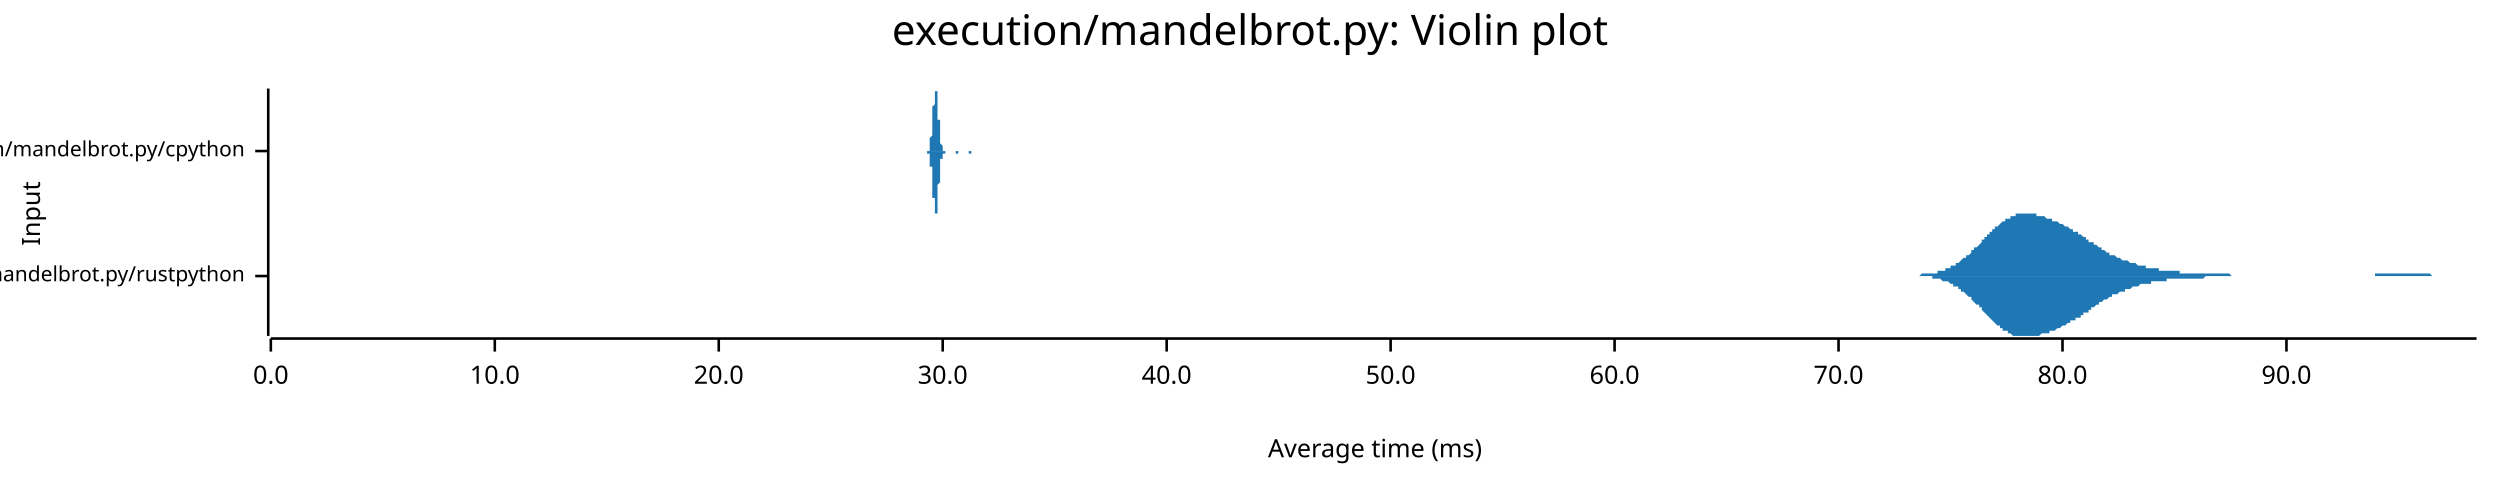
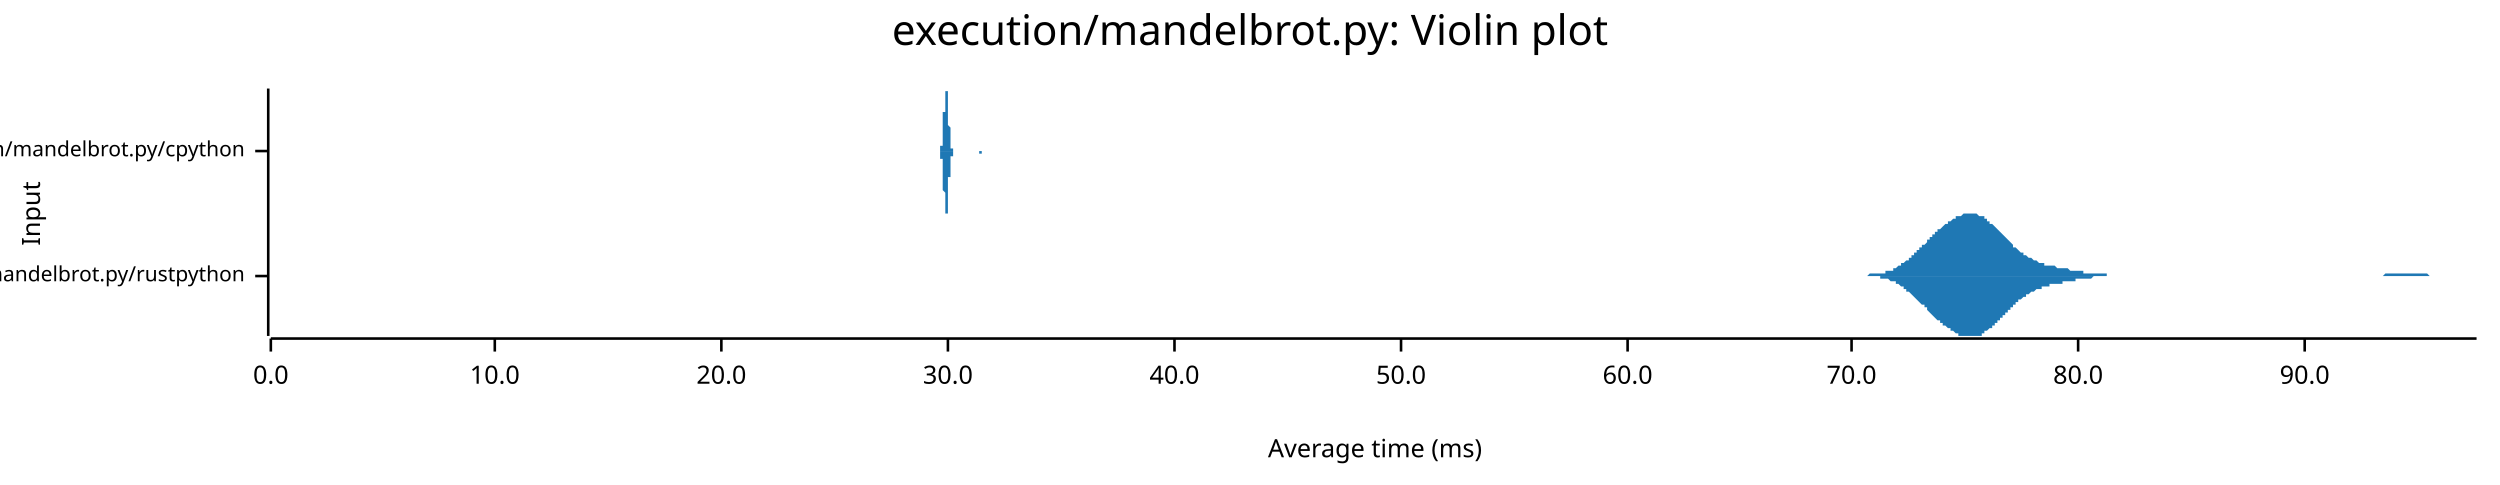
<svg xmlns="http://www.w3.org/2000/svg" width="960" height="186" viewBox="0 0 960 186">
  <text x="480" y="5" dy="0.76em" text-anchor="middle" font-family="sans-serif" font-size="16.129" opacity="1" fill="#000000">
execution/mandelbrot.py: Violin plot
</text>
  <text x="8" y="82" dy="0.76em" text-anchor="middle" font-family="sans-serif" font-size="9.677" opacity="1" fill="#000000" transform="rotate(270, 8, 82)">
Input
</text>
  <text x="528" y="178" dy="-0.5ex" text-anchor="middle" font-family="sans-serif" font-size="9.677" opacity="1" fill="#000000">
Average time (ms)
</text>
  <polyline fill="none" opacity="1" stroke="#000000" stroke-width="1" points="103,34 103,129 " />
  <text x="94" y="106" dy="0.5ex" text-anchor="end" font-family="sans-serif" font-size="8.065" opacity="1" fill="#000000">
execution/mandelbrot.py/rustpython
</text>
  <polyline fill="none" opacity="1" stroke="#000000" stroke-width="1" points="98,106 103,106 " />
  <text x="94" y="58" dy="0.5ex" text-anchor="end" font-family="sans-serif" font-size="8.065" opacity="1" fill="#000000">
execution/mandelbrot.py/cpython
</text>
  <polyline fill="none" opacity="1" stroke="#000000" stroke-width="1" points="98,58 103,58 " />
  <polyline fill="none" opacity="1" stroke="#000000" stroke-width="1" points="104,130 951,130 " />
  <text x="104" y="140" dy="0.76em" text-anchor="middle" font-family="sans-serif" font-size="9.677" opacity="1" fill="#000000">
0.0
</text>
  <polyline fill="none" opacity="1" stroke="#000000" stroke-width="1" points="104,130 104,135 " />
  <text x="190" y="140" dy="0.76em" text-anchor="middle" font-family="sans-serif" font-size="9.677" opacity="1" fill="#000000">
10.0
</text>
  <polyline fill="none" opacity="1" stroke="#000000" stroke-width="1" points="190,130 190,135 " />
-   <text x="276" y="140" dy="0.76em" text-anchor="middle" font-family="sans-serif" font-size="9.677" opacity="1" fill="#000000">
+   <text x="277" y="140" dy="0.76em" text-anchor="middle" font-family="sans-serif" font-size="9.677" opacity="1" fill="#000000">
20.0
</text>
-   <polyline fill="none" opacity="1" stroke="#000000" stroke-width="1" points="276,130 276,135 " />
-   <text x="362" y="140" dy="0.76em" text-anchor="middle" font-family="sans-serif" font-size="9.677" opacity="1" fill="#000000">
+   <polyline fill="none" opacity="1" stroke="#000000" stroke-width="1" points="277,130 277,135 " />
+   <text x="364" y="140" dy="0.76em" text-anchor="middle" font-family="sans-serif" font-size="9.677" opacity="1" fill="#000000">
30.0
</text>
-   <polyline fill="none" opacity="1" stroke="#000000" stroke-width="1" points="362,130 362,135 " />
-   <text x="448" y="140" dy="0.76em" text-anchor="middle" font-family="sans-serif" font-size="9.677" opacity="1" fill="#000000">
+   <polyline fill="none" opacity="1" stroke="#000000" stroke-width="1" points="364,130 364,135 " />
+   <text x="451" y="140" dy="0.76em" text-anchor="middle" font-family="sans-serif" font-size="9.677" opacity="1" fill="#000000">
40.0
</text>
-   <polyline fill="none" opacity="1" stroke="#000000" stroke-width="1" points="448,130 448,135 " />
-   <text x="534" y="140" dy="0.76em" text-anchor="middle" font-family="sans-serif" font-size="9.677" opacity="1" fill="#000000">
+   <polyline fill="none" opacity="1" stroke="#000000" stroke-width="1" points="451,130 451,135 " />
+   <text x="538" y="140" dy="0.76em" text-anchor="middle" font-family="sans-serif" font-size="9.677" opacity="1" fill="#000000">
50.0
</text>
-   <polyline fill="none" opacity="1" stroke="#000000" stroke-width="1" points="534,130 534,135 " />
-   <text x="620" y="140" dy="0.76em" text-anchor="middle" font-family="sans-serif" font-size="9.677" opacity="1" fill="#000000">
+   <polyline fill="none" opacity="1" stroke="#000000" stroke-width="1" points="538,130 538,135 " />
+   <text x="625" y="140" dy="0.76em" text-anchor="middle" font-family="sans-serif" font-size="9.677" opacity="1" fill="#000000">
60.0
</text>
-   <polyline fill="none" opacity="1" stroke="#000000" stroke-width="1" points="620,130 620,135 " />
-   <text x="706" y="140" dy="0.76em" text-anchor="middle" font-family="sans-serif" font-size="9.677" opacity="1" fill="#000000">
+   <polyline fill="none" opacity="1" stroke="#000000" stroke-width="1" points="625,130 625,135 " />
+   <text x="711" y="140" dy="0.76em" text-anchor="middle" font-family="sans-serif" font-size="9.677" opacity="1" fill="#000000">
70.0
</text>
-   <polyline fill="none" opacity="1" stroke="#000000" stroke-width="1" points="706,130 706,135 " />
-   <text x="792" y="140" dy="0.76em" text-anchor="middle" font-family="sans-serif" font-size="9.677" opacity="1" fill="#000000">
+   <polyline fill="none" opacity="1" stroke="#000000" stroke-width="1" points="711,130 711,135 " />
+   <text x="798" y="140" dy="0.76em" text-anchor="middle" font-family="sans-serif" font-size="9.677" opacity="1" fill="#000000">
80.0
</text>
-   <polyline fill="none" opacity="1" stroke="#000000" stroke-width="1" points="792,130 792,135 " />
-   <text x="878" y="140" dy="0.76em" text-anchor="middle" font-family="sans-serif" font-size="9.677" opacity="1" fill="#000000">
+   <polyline fill="none" opacity="1" stroke="#000000" stroke-width="1" points="798,130 798,135 " />
+   <text x="885" y="140" dy="0.76em" text-anchor="middle" font-family="sans-serif" font-size="9.677" opacity="1" fill="#000000">
90.0
</text>
-   <polyline fill="none" opacity="1" stroke="#000000" stroke-width="1" points="878,130 878,135 " />
-   <polygon opacity="1" fill="#1F78B4" points="730,106 730,106 731,106 731,106 732,106 732,106 733,106 733,106 734,106 734,106 734,106 735,106 735,106 736,106 736,106 737,106 737,106 738,105 738,105 738,105 739,105 739,105 740,105 740,105 741,105 741,105 742,105 742,105 742,105 743,105 743,105 744,105 744,104 745,104 745,104 745,104 746,104 746,104 747,104 747,103 748,103 748,103 749,103 749,103 749,102 750,102 750,102 751,102 751,101 752,101 752,101 753,100 753,100 753,100 754,99 754,99 755,99 755,98 756,98 756,98 757,97 757,97 757,96 758,96 758,95 759,95 759,95 760,94 760,94 761,93 761,93 761,92 762,92 762,91 763,91 763,90 764,90 764,90 764,89 765,89 765,88 766,88 766,87 767,87 767,87 768,86 768,86 768,86 769,85 769,85 770,85 770,84 771,84 771,84 772,84 772,83 772,83 773,83 773,83 774,83 774,82 775,82 775,82 776,82 776,82 776,82 777,82 777,82 778,82 778,82 779,82 779,82 780,82 780,82 780,82 781,82 781,82 782,82 782,83 783,83 783,83 783,83 784,83 784,83 785,83 785,83 786,84 786,84 787,84 787,84 787,84 788,84 788,85 789,85 789,85 790,85 790,85 791,86 791,86 791,86 792,86 792,86 793,87 793,87 794,87 794,87 795,88 795,88 795,88 796,88 796,89 797,89 797,89 798,89 798,90 799,90 799,90 799,90 800,91 800,91 801,91 801,92 802,92 802,92 802,93 803,93 803,93 804,93 804,94 805,94 805,94 806,95 806,95 806,95 807,95 807,96 808,96 808,96 809,97 809,97 810,97 810,97 810,98 811,98 811,98 812,98 812,98 813,99 813,99 814,99 814,99 814,99 815,100 815,100 816,100 816,100 817,100 817,100 818,101 818,101 818,101 819,101 819,101 820,101 820,101 821,102 821,102 821,102 822,102 822,102 823,102 823,102 824,102 824,103 825,103 825,103 825,103 826,103 826,103 827,103 827,103 828,103 828,103 829,103 829,104 829,104 830,104 830,104 831,104 831,104 832,104 832,104 833,104 833,104 833,104 834,104 834,104 835,104 835,104 836,104 836,104 837,104 837,104 837,105 838,105 838,105 839,105 839,105 840,105 840,105 840,105 841,105 841,105 842,105 842,105 843,105 843,105 844,105 844,105 844,105 845,105 845,105 846,105 846,105 847,105 847,105 848,105 848,105 848,105 849,105 849,105 850,105 850,105 851,105 851,105 852,105 852,105 852,105 853,105 853,105 854,105 854,105 855,105 855,105 856,105 856,105 856,105 857,106 857,106 858,106 858,106 859,106 859,106 859,106 860,106 860,106 861,106 861,106 862,106 862,106 863,106 863,106 863,106 864,106 864,106 865,106 865,106 866,106 866,106 867,106 867,106 867,106 868,106 868,106 869,106 869,106 870,106 870,106 871,106 871,106 871,106 872,106 872,106 873,106 873,106 874,106 874,106 875,106 875,106 875,106 876,106 876,106 877,106 877,106 878,106 878,106 878,106 879,106 879,106 880,106 880,106 881,106 881,106 882,106 882,106 882,106 883,106 883,106 884,106 884,106 885,106 885,106 886,106 886,106 886,106 887,106 887,106 888,106 888,106 889,106 889,106 890,106 890,106 890,106 891,106 891,106 892,106 892,106 893,106 893,106 894,106 894,106 894,106 895,106 895,106 896,106 896,106 897,106 897,106 897,106 898,106 898,106 899,106 899,106 900,106 900,106 901,106 901,106 901,106 902,106 902,106 903,106 903,106 904,106 904,106 905,106 905,106 905,106 906,106 906,106 907,106 907,106 908,106 908,106 909,106 909,106 909,106 910,106 910,106 911,106 911,106 912,106 912,105 913,105 913,105 913,105 914,105 914,105 915,105 915,105 916,105 916,105 916,105 917,105 917,105 918,105 918,105 919,105 919,105 920,105 920,105 920,105 921,105 921,105 922,105 922,105 923,105 923,105 924,105 924,105 924,105 925,105 925,105 926,105 926,105 927,105 927,105 928,105 928,105 928,105 929,105 929,105 930,105 930,105 931,105 931,105 932,105 932,105 932,105 933,105 933,105 934,106 934,106 935,106 935,106 935,106 936,106 936,106 937,106 937,106 938,106 938,106 939,106 939,106 939,106 940,106 940,106 941,106 941,106 942,106 942,106 943,106 943,106 943,106 944,106 944,106 945,106 945,106 946,106 946,106 947,106 947,106 947,106 948,106 948,106 949,106 949,106 950,106 950,106 951,106 951,106 730,106 " />
-   <polygon opacity="1" fill="#1F78B4" points="730,106 730,106 731,106 731,106 732,106 732,106 733,106 733,106 734,106 734,106 734,106 735,106 735,106 736,106 736,106 737,106 737,106 738,106 738,106 738,106 739,106 739,106 740,106 740,106 741,106 741,106 742,106 742,107 742,107 743,107 743,107 744,107 744,107 745,107 745,107 745,107 746,108 746,108 747,108 747,108 748,108 748,108 749,109 749,109 749,109 750,109 750,110 751,110 751,110 752,110 752,111 753,111 753,111 753,112 754,112 754,112 755,113 755,113 756,114 756,114 757,114 757,115 757,115 758,116 758,116 759,117 759,117 760,117 760,118 761,118 761,119 761,119 762,120 762,120 763,121 763,121 764,122 764,122 764,122 765,123 765,123 766,124 766,124 767,125 767,125 768,125 768,126 768,126 769,126 769,127 770,127 770,127 771,127 771,128 772,128 772,128 772,128 773,129 773,129 774,129 774,129 775,129 775,129 776,129 776,129 776,129 777,129 777,129 778,129 778,129 779,129 779,129 780,129 780,129 780,129 781,129 781,129 782,129 782,129 783,129 783,129 783,129 784,128 784,128 785,128 785,128 786,128 786,128 787,128 787,127 787,127 788,127 788,127 789,127 789,127 790,126 790,126 791,126 791,126 791,126 792,125 792,125 793,125 793,125 794,124 794,124 795,124 795,124 795,123 796,123 796,123 797,123 797,122 798,122 798,122 799,122 799,121 799,121 800,121 800,120 801,120 801,120 802,120 802,119 802,119 803,119 803,118 804,118 804,118 805,117 805,117 806,117 806,117 806,116 807,116 807,116 808,115 808,115 809,115 809,115 810,114 810,114 810,114 811,114 811,113 812,113 812,113 813,113 813,113 814,112 814,112 814,112 815,112 815,112 816,112 816,111 817,111 817,111 818,111 818,111 818,111 819,110 819,110 820,110 820,110 821,110 821,110 821,110 822,109 822,109 823,109 823,109 824,109 824,109 825,109 825,109 825,109 826,109 826,108 827,108 827,108 828,108 828,108 829,108 829,108 829,108 830,108 830,108 831,108 831,108 832,108 832,107 833,107 833,107 833,107 834,107 834,107 835,107 835,107 836,107 836,107 837,107 837,107 837,107 838,107 838,107 839,107 839,107 840,107 840,107 840,107 841,107 841,107 842,107 842,107 843,107 843,107 844,107 844,107 844,107 845,107 845,107 846,107 846,107 847,106 847,106 848,106 848,106 848,106 849,106 849,106 850,106 850,106 851,106 851,106 852,106 852,106 852,106 853,106 853,106 854,106 854,106 855,106 855,106 856,106 856,106 856,106 857,106 857,106 858,106 858,106 859,106 859,106 859,106 860,106 860,106 861,106 861,106 862,106 862,106 863,106 863,106 863,106 864,106 864,106 865,106 865,106 866,106 866,106 867,106 867,106 867,106 868,106 868,106 869,106 869,106 870,106 870,106 871,106 871,106 871,106 872,106 872,106 873,106 873,106 874,106 874,106 875,106 875,106 875,106 876,106 876,106 877,106 877,106 878,106 878,106 878,106 879,106 879,106 880,106 880,106 881,106 881,106 882,106 882,106 882,106 883,106 883,106 884,106 884,106 885,106 885,106 886,106 886,106 886,106 887,106 887,106 888,106 888,106 889,106 889,106 890,106 890,106 890,106 891,106 891,106 892,106 892,106 893,106 893,106 894,106 894,106 894,106 895,106 895,106 896,106 896,106 897,106 897,106 897,106 898,106 898,106 899,106 899,106 900,106 900,106 901,106 901,106 901,106 902,106 902,106 903,106 903,106 904,106 904,106 905,106 905,106 905,106 906,106 906,106 907,106 907,106 908,106 908,106 909,106 909,106 909,106 910,106 910,106 911,106 911,106 912,106 912,106 913,106 913,106 913,106 914,106 914,106 915,106 915,106 916,106 916,106 916,106 917,106 917,106 918,106 918,106 919,106 919,106 920,106 920,106 920,106 921,106 921,106 922,106 922,106 923,106 923,106 924,106 924,106 924,106 925,106 925,106 926,106 926,106 927,106 927,106 928,106 928,106 928,106 929,106 929,106 930,106 930,106 931,106 931,106 932,106 932,106 932,106 933,106 933,106 934,106 934,106 935,106 935,106 935,106 936,106 936,106 937,106 937,106 938,106 938,106 939,106 939,106 939,106 940,106 940,106 941,106 941,106 942,106 942,106 943,106 943,106 943,106 944,106 944,106 945,106 945,106 946,106 946,106 947,106 947,106 947,106 948,106 948,106 949,106 949,106 950,106 950,106 951,106 951,106 730,106 " />
-   <polygon opacity="1" fill="#1F78B4" points="355,58 355,58 355,58 356,58 356,58 356,58 356,58 356,58 356,58 356,58 356,58 356,58 356,58 356,58 356,58 356,58 356,58 356,58 356,58 356,58 356,58 356,58 356,58 356,58 356,58 356,58 356,58 356,58 356,58 356,58 357,58 357,57 357,57 357,57 357,57 357,57 357,57 357,57 357,57 357,57 357,56 357,56 357,56 357,56 357,56 357,55 357,55 357,55 357,55 357,55 357,54 357,54 357,54 357,53 357,53 357,53 358,52 358,52 358,52 358,51 358,51 358,51 358,50 358,50 358,49 358,49 358,48 358,48 358,48 358,47 358,47 358,46 358,46 358,45 358,45 358,44 358,44 358,43 358,43 358,42 358,42 358,41 358,41 359,40 359,40 359,40 359,39 359,39 359,38 359,38 359,37 359,37 359,37 359,36 359,36 359,36 359,36 359,35 359,35 359,35 359,35 359,35 359,35 359,35 359,34 359,35 359,35 359,35 359,35 360,35 360,35 360,35 360,35 360,36 360,36 360,36 360,37 360,37 360,37 360,38 360,38 360,39 360,39 360,40 360,40 360,41 360,41 360,42 360,42 360,43 360,43 360,44 360,44 360,45 360,45 360,46 361,46 361,47 361,47 361,48 361,48 361,49 361,49 361,50 361,50 361,51 361,51 361,51 361,52 361,52 361,52 361,53 361,53 361,53 361,54 361,54 361,54 361,55 361,55 361,55 361,55 361,55 362,56 362,56 362,56 362,56 362,56 362,56 362,57 362,57 362,57 362,57 362,57 362,57 362,57 362,57 362,57 362,57 362,58 362,58 362,58 362,58 362,58 362,58 362,58 362,58 362,58 362,58 363,58 363,58 363,58 363,58 363,58 363,58 363,58 363,58 363,58 363,58 363,58 363,58 363,58 363,58 363,58 363,58 363,58 363,58 363,58 363,58 363,58 363,58 363,58 363,58 363,58 363,58 363,58 364,58 364,58 364,58 364,58 364,58 364,58 364,58 364,58 364,58 364,58 364,58 364,58 364,58 364,58 364,58 364,58 364,58 364,58 364,58 364,58 364,58 364,58 364,58 364,58 364,58 364,58 365,58 365,58 365,58 365,58 365,58 365,58 365,58 365,58 365,58 365,58 365,58 365,58 365,58 365,58 365,58 365,58 365,58 365,58 365,58 365,58 365,58 365,58 365,58 365,58 365,58 365,58 365,58 366,58 366,58 366,58 366,58 366,58 366,58 366,58 366,58 366,58 366,58 366,58 366,58 366,58 366,58 366,58 366,58 366,58 366,58 366,58 366,58 366,58 366,58 366,58 366,58 366,58 366,58 367,58 367,58 367,58 367,58 367,58 367,58 367,58 367,58 367,58 367,58 367,58 367,58 367,58 367,58 367,58 367,58 367,58 367,58 367,58 367,58 367,58 367,58 367,58 367,58 367,58 367,58 367,58 368,58 368,58 368,58 368,58 368,58 368,58 368,58 368,58 368,58 368,58 368,58 368,58 368,58 368,58 368,58 368,58 368,58 368,58 368,58 368,58 368,58 368,58 368,58 368,58 368,58 368,58 369,58 369,58 369,58 369,58 369,58 369,58 369,58 369,58 369,58 369,58 369,58 369,58 369,58 369,58 369,58 369,58 369,58 369,58 369,58 369,58 369,58 369,58 369,58 369,58 369,58 369,58 369,58 370,58 370,58 370,58 370,58 370,58 370,58 370,58 370,58 370,58 370,58 370,58 370,58 370,58 370,58 370,58 370,58 370,58 370,58 370,58 370,58 370,58 370,58 370,58 370,58 370,58 370,58 371,58 371,58 371,58 371,58 371,58 371,58 371,58 371,58 371,58 371,58 371,58 371,58 371,58 371,58 371,58 371,58 371,58 371,58 371,58 371,58 371,58 371,58 371,58 371,58 371,58 371,58 372,58 372,58 372,58 372,58 372,58 372,58 372,58 372,58 372,58 372,58 372,58 372,58 372,58 372,58 372,58 372,58 372,58 372,58 372,58 372,58 372,58 372,58 372,58 372,58 372,58 372,58 372,58 373,58 373,58 373,58 373,58 373,58 373,58 373,58 373,58 373,58 373,58 373,58 373,58 373,58 373,58 373,58 373,58 373,58 373,58 373,58 373,58 373,58 373,58 373,58 373,58 373,58 373,58 374,58 374,58 374,58 374,58 374,58 374,58 374,58 374,58 374,58 374,58 374,58 374,58 374,58 374,58 374,58 374,58 374,58 374,58 374,58 374,58 374,58 374,58 355,58 " />
-   <polygon opacity="1" fill="#1F78B4" points="355,58 355,58 355,58 356,58 356,58 356,58 356,58 356,58 356,58 356,58 356,58 356,58 356,58 356,58 356,58 356,58 356,58 356,58 356,58 356,58 356,58 356,58 356,59 356,59 356,59 356,59 356,59 356,59 356,59 356,59 357,59 357,59 357,59 357,59 357,59 357,59 357,60 357,60 357,60 357,60 357,60 357,60 357,60 357,61 357,61 357,61 357,61 357,61 357,62 357,62 357,62 357,63 357,63 357,63 357,63 357,64 358,64 358,64 358,65 358,65 358,66 358,66 358,66 358,67 358,67 358,68 358,68 358,68 358,69 358,69 358,70 358,70 358,71 358,71 358,72 358,72 358,73 358,73 358,74 358,74 358,75 358,75 358,76 359,76 359,76 359,77 359,77 359,78 359,78 359,79 359,79 359,79 359,80 359,80 359,80 359,81 359,81 359,81 359,81 359,82 359,82 359,82 359,82 359,82 359,82 359,82 359,82 359,82 359,82 360,82 360,81 360,81 360,81 360,81 360,80 360,80 360,80 360,79 360,79 360,79 360,78 360,78 360,77 360,77 360,76 360,76 360,75 360,75 360,74 360,74 360,73 360,73 360,72 360,72 360,71 360,71 361,70 361,70 361,69 361,69 361,68 361,68 361,67 361,67 361,66 361,66 361,66 361,65 361,65 361,64 361,64 361,64 361,63 361,63 361,63 361,63 361,62 361,62 361,62 361,62 361,61 361,61 362,61 362,61 362,61 362,60 362,60 362,60 362,60 362,60 362,60 362,60 362,59 362,59 362,59 362,59 362,59 362,59 362,59 362,59 362,59 362,59 362,59 362,59 362,59 362,59 362,59 362,59 363,59 363,58 363,58 363,58 363,58 363,58 363,58 363,58 363,58 363,58 363,58 363,58 363,58 363,58 363,58 363,58 363,58 363,58 363,58 363,58 363,58 363,58 363,58 363,58 363,58 363,58 363,58 364,58 364,58 364,58 364,58 364,58 364,58 364,58 364,58 364,58 364,58 364,58 364,58 364,58 364,58 364,58 364,58 364,58 364,58 364,58 364,58 364,58 364,58 364,58 364,58 364,58 364,58 365,58 365,58 365,58 365,58 365,58 365,58 365,58 365,58 365,58 365,58 365,58 365,58 365,58 365,58 365,58 365,58 365,58 365,58 365,58 365,58 365,58 365,58 365,58 365,58 365,58 365,58 365,58 366,58 366,58 366,58 366,58 366,58 366,58 366,58 366,58 366,58 366,58 366,58 366,58 366,58 366,58 366,58 366,58 366,58 366,58 366,58 366,58 366,58 366,58 366,58 366,58 366,58 366,58 367,58 367,58 367,58 367,58 367,58 367,58 367,58 367,58 367,58 367,58 367,58 367,58 367,58 367,59 367,59 367,59 367,59 367,59 367,59 367,59 367,59 367,59 367,59 367,59 367,59 367,59 367,59 368,59 368,59 368,59 368,59 368,59 368,59 368,59 368,59 368,59 368,59 368,59 368,59 368,59 368,59 368,59 368,59 368,59 368,59 368,58 368,58 368,58 368,58 368,58 368,58 368,58 368,58 369,58 369,58 369,58 369,58 369,58 369,58 369,58 369,58 369,58 369,58 369,58 369,58 369,58 369,58 369,58 369,58 369,58 369,58 369,58 369,58 369,58 369,58 369,58 369,58 369,58 369,58 369,58 370,58 370,58 370,58 370,58 370,58 370,58 370,58 370,58 370,58 370,58 370,58 370,58 370,58 370,58 370,58 370,58 370,58 370,58 370,58 370,58 370,58 370,58 370,58 370,58 370,58 370,58 371,58 371,58 371,58 371,58 371,58 371,58 371,58 371,58 371,58 371,58 371,58 371,58 371,58 371,58 371,58 371,58 371,58 371,58 371,58 371,58 371,58 371,58 371,58 371,58 371,58 371,58 372,58 372,59 372,59 372,59 372,59 372,59 372,59 372,59 372,59 372,59 372,59 372,59 372,59 372,59 372,59 372,59 372,59 372,59 372,59 372,59 372,59 372,59 372,59 372,59 372,59 372,59 372,59 373,59 373,59 373,59 373,59 373,59 373,58 373,58 373,58 373,58 373,58 373,58 373,58 373,58 373,58 373,58 373,58 373,58 373,58 373,58 373,58 373,58 373,58 373,58 373,58 373,58 373,58 374,58 374,58 374,58 374,58 374,58 374,58 374,58 374,58 374,58 374,58 374,58 374,58 374,58 374,58 374,58 374,58 374,58 374,58 374,58 374,58 374,58 374,58 355,58 " />
+   <polyline fill="none" opacity="1" stroke="#000000" stroke-width="1" points="885,130 885,135 " />
+   <polygon opacity="1" fill="#1F78B4" points="712,106 712,106 713,106 713,106 714,106 714,106 715,106 715,106 716,106 716,106 717,106 717,106 717,106 718,105 718,105 719,105 719,105 720,105 720,105 721,105 721,105 722,105 722,105 723,105 723,105 724,105 724,104 725,104 725,104 726,104 726,104 727,104 727,103 728,103 728,103 728,103 729,102 729,102 730,102 730,101 731,101 731,101 732,100 732,100 733,100 733,99 734,99 734,98 735,98 735,97 736,97 736,96 737,96 737,95 738,95 738,94 739,94 739,94 740,93 740,93 740,92 741,92 741,91 742,91 742,90 743,90 743,89 744,89 744,88 745,88 745,88 746,87 746,87 747,86 747,86 748,86 748,85 749,85 749,85 750,84 750,84 751,84 751,84 751,83 752,83 752,83 753,83 753,83 754,82 754,82 755,82 755,82 756,82 756,82 757,82 757,82 758,82 758,82 759,82 759,82 760,83 760,83 761,83 761,83 762,83 762,84 762,84 763,84 763,85 764,85 764,86 765,86 765,86 766,87 766,87 767,88 767,88 768,89 768,89 769,90 769,90 770,91 770,91 771,92 771,92 772,93 772,93 773,94 773,94 773,95 774,95 774,95 775,96 775,96 776,97 776,97 777,97 777,98 778,98 778,98 779,99 779,99 780,99 780,99 781,100 781,100 782,100 782,100 783,101 783,101 784,101 784,101 784,101 785,101 785,102 786,102 786,102 787,102 787,102 788,102 788,102 789,102 789,102 790,103 790,103 791,103 791,103 792,103 792,103 793,103 793,103 794,103 794,103 795,104 795,104 795,104 796,104 796,104 797,104 797,104 798,104 798,104 799,104 799,104 800,104 800,105 801,105 801,105 802,105 802,105 803,105 803,105 804,105 804,105 805,105 805,105 806,105 806,105 806,105 807,105 807,105 808,105 808,105 809,105 809,106 810,106 810,106 811,106 811,106 812,106 812,106 813,106 813,106 814,106 814,106 815,106 815,106 816,106 816,106 817,106 817,106 817,106 818,106 818,106 819,106 819,106 820,106 820,106 821,106 821,106 822,106 822,106 823,106 823,106 824,106 824,106 825,106 825,106 826,106 826,106 827,106 827,106 828,106 828,106 828,106 829,106 829,106 830,106 830,106 831,106 831,106 832,106 832,106 833,106 833,106 834,106 834,106 835,106 835,106 836,106 836,106 837,106 837,106 838,106 838,106 839,106 839,106 839,106 840,106 840,106 841,106 841,106 842,106 842,106 843,106 843,106 844,106 844,106 845,106 845,106 846,106 846,106 847,106 847,106 848,106 848,106 849,106 849,106 850,106 850,106 851,106 851,106 851,106 852,106 852,106 853,106 853,106 854,106 854,106 855,106 855,106 856,106 856,106 857,106 857,106 858,106 858,106 859,106 859,106 860,106 860,106 861,106 861,106 862,106 862,106 862,106 863,106 863,106 864,106 864,106 865,106 865,106 866,106 866,106 867,106 867,106 868,106 868,106 869,106 869,106 870,106 870,106 871,106 871,106 872,106 872,106 873,106 873,106 873,106 874,106 874,106 875,106 875,106 876,106 876,106 877,106 877,106 878,106 878,106 879,106 879,106 880,106 880,106 881,106 881,106 882,106 882,106 883,106 883,106 884,106 884,106 884,106 885,106 885,106 886,106 886,106 887,106 887,106 888,106 888,106 889,106 889,106 890,106 890,106 891,106 891,106 892,106 892,106 893,106 893,106 894,106 894,106 895,106 895,106 895,106 896,106 896,106 897,106 897,106 898,106 898,106 899,106 899,106 900,106 900,106 901,106 901,106 902,106 902,106 903,106 903,106 904,106 904,106 905,106 905,106 906,106 906,106 906,106 907,106 907,106 908,106 908,106 909,106 909,106 910,106 910,106 911,106 911,106 912,106 912,106 913,106 913,106 914,106 914,106 915,106 915,106 916,105 916,105 917,105 917,105 917,105 918,105 918,105 919,105 919,105 920,105 920,105 921,105 921,105 922,105 922,105 923,105 923,105 924,105 924,105 925,105 925,105 926,105 926,105 927,105 927,105 928,105 928,105 928,105 929,105 929,105 930,105 930,105 931,105 931,105 932,105 932,105 933,106 933,106 934,106 934,106 935,106 935,106 936,106 936,106 937,106 937,106 938,106 938,106 939,106 939,106 939,106 940,106 940,106 941,106 941,106 942,106 942,106 943,106 943,106 944,106 944,106 945,106 945,106 946,106 946,106 947,106 947,106 948,106 948,106 949,106 949,106 950,106 950,106 951,106 951,106 712,106 " />
+   <polygon opacity="1" fill="#1F78B4" points="712,106 712,106 713,106 713,106 714,106 714,106 715,106 715,106 716,106 716,106 717,106 717,106 717,106 718,106 718,106 719,106 719,106 720,106 720,106 721,106 721,106 722,106 722,107 723,107 723,107 724,107 724,107 725,107 725,107 726,108 726,108 727,108 727,108 728,108 728,109 728,109 729,109 729,109 730,110 730,110 731,110 731,111 732,111 732,112 733,112 733,112 734,113 734,113 735,114 735,114 736,115 736,115 737,116 737,116 738,117 738,117 739,117 739,118 740,118 740,119 740,119 741,120 741,120 742,121 742,121 743,122 743,122 744,123 744,123 745,123 745,124 746,124 746,125 747,125 747,125 748,126 748,126 749,126 749,127 750,127 750,127 751,128 751,128 751,128 752,128 752,129 753,129 753,129 754,129 754,129 755,129 755,129 756,129 756,129 757,129 757,129 758,129 758,129 759,129 759,129 760,129 760,129 761,129 761,128 762,128 762,128 762,127 763,127 763,127 764,126 764,126 765,126 765,125 766,125 766,124 767,124 767,123 768,123 768,122 769,122 769,121 770,121 770,120 771,120 771,119 772,119 772,118 773,118 773,117 773,117 774,117 774,116 775,116 775,115 776,115 776,115 777,114 777,114 778,114 778,113 779,113 779,113 780,112 780,112 781,112 781,112 782,111 782,111 783,111 783,111 784,111 784,110 784,110 785,110 785,110 786,110 786,110 787,110 787,109 788,109 788,109 789,109 789,109 790,109 790,109 791,109 791,109 792,109 792,108 793,108 793,108 794,108 794,108 795,108 795,108 795,108 796,108 796,108 797,108 797,107 798,107 798,107 799,107 799,107 800,107 800,107 801,107 801,107 802,107 802,107 803,107 803,107 804,106 804,106 805,106 805,106 806,106 806,106 806,106 807,106 807,106 808,106 808,106 809,106 809,106 810,106 810,106 811,106 811,106 812,106 812,106 813,106 813,106 814,106 814,106 815,106 815,106 816,106 816,106 817,106 817,106 817,106 818,106 818,106 819,106 819,106 820,106 820,106 821,106 821,106 822,106 822,106 823,106 823,106 824,106 824,106 825,106 825,106 826,106 826,106 827,106 827,106 828,106 828,106 828,106 829,106 829,106 830,106 830,106 831,106 831,106 832,106 832,106 833,106 833,106 834,106 834,106 835,106 835,106 836,106 836,106 837,106 837,106 838,106 838,106 839,106 839,106 839,106 840,106 840,106 841,106 841,106 842,106 842,106 843,106 843,106 844,106 844,106 845,106 845,106 846,106 846,106 847,106 847,106 848,106 848,106 849,106 849,106 850,106 850,106 851,106 851,106 851,106 852,106 852,106 853,106 853,106 854,106 854,106 855,106 855,106 856,106 856,106 857,106 857,106 858,106 858,106 859,106 859,106 860,106 860,106 861,106 861,106 862,106 862,106 862,106 863,106 863,106 864,106 864,106 865,106 865,106 866,106 866,106 867,106 867,106 868,106 868,106 869,106 869,106 870,106 870,106 871,106 871,106 872,106 872,106 873,106 873,106 873,106 874,106 874,106 875,106 875,106 876,106 876,106 877,106 877,106 878,106 878,106 879,106 879,106 880,106 880,106 881,106 881,106 882,106 882,106 883,106 883,106 884,106 884,106 884,106 885,106 885,106 886,106 886,106 887,106 887,106 888,106 888,106 889,106 889,106 890,106 890,106 891,106 891,106 892,106 892,106 893,106 893,106 894,106 894,106 895,106 895,106 895,106 896,106 896,106 897,106 897,106 898,106 898,106 899,106 899,106 900,106 900,106 901,106 901,106 902,106 902,106 903,106 903,106 904,106 904,106 905,106 905,106 906,106 906,106 906,106 907,106 907,106 908,106 908,106 909,106 909,106 910,106 910,106 911,106 911,106 912,106 912,106 913,106 913,106 914,106 914,106 915,106 915,106 916,106 916,106 917,106 917,106 917,106 918,106 918,106 919,106 919,106 920,106 920,106 921,106 921,106 922,106 922,106 923,106 923,106 924,106 924,106 925,106 925,106 926,106 926,106 927,106 927,106 928,106 928,106 928,106 929,106 929,106 930,106 930,106 931,106 931,106 932,106 932,106 933,106 933,106 934,106 934,106 935,106 935,106 936,106 936,106 937,106 937,106 938,106 938,106 939,106 939,106 939,106 940,106 940,106 941,106 941,106 942,106 942,106 943,106 943,106 944,106 944,106 945,106 945,106 946,106 946,106 947,106 947,106 948,106 948,106 949,106 949,106 950,106 950,106 951,106 951,106 712,106 " />
+   <polygon opacity="1" fill="#1F78B4" points="360,58 360,58 360,58 360,58 360,58 360,58 360,58 360,58 360,58 360,58 360,58 361,58 361,58 361,58 361,58 361,58 361,58 361,58 361,58 361,58 361,58 361,58 361,58 361,58 361,58 361,58 361,58 361,58 361,57 361,57 361,57 361,57 361,57 361,57 361,57 361,56 361,56 361,56 361,56 362,56 362,55 362,55 362,55 362,54 362,54 362,54 362,53 362,53 362,53 362,52 362,52 362,51 362,51 362,50 362,50 362,49 362,49 362,48 362,48 362,47 362,47 362,46 362,45 362,45 362,44 362,44 362,43 363,43 363,42 363,42 363,41 363,40 363,40 363,39 363,39 363,38 363,38 363,38 363,37 363,37 363,36 363,36 363,36 363,35 363,35 363,35 363,35 363,35 363,35 363,35 363,34 363,35 363,35 363,35 363,35 364,35 364,35 364,35 364,36 364,36 364,36 364,37 364,37 364,38 364,38 364,39 364,39 364,40 364,40 364,41 364,41 364,42 364,42 364,43 364,44 364,44 364,45 364,45 364,46 364,46 364,47 364,48 364,48 365,49 365,49 365,50 365,50 365,50 365,51 365,51 365,52 365,52 365,52 365,53 365,53 365,53 365,54 365,54 365,54 365,54 365,55 365,55 365,55 365,55 365,56 365,56 365,56 365,56 365,56 365,56 365,57 365,57 366,57 366,57 366,57 366,57 366,57 366,57 366,57 366,57 366,58 366,58 366,58 366,58 366,58 366,58 366,58 366,58 366,58 366,58 366,58 366,58 366,58 366,58 366,58 366,58 366,58 366,58 366,58 366,58 367,58 367,58 367,58 367,58 367,58 367,58 367,58 367,58 367,58 367,58 367,58 367,58 367,58 367,58 367,58 367,58 367,58 367,58 367,58 367,58 367,58 367,58 367,58 367,58 367,58 367,58 367,58 367,58 368,58 368,58 368,58 368,58 368,58 368,58 368,58 368,58 368,58 368,58 368,58 368,58 368,58 368,58 368,58 368,58 368,58 368,58 368,58 368,58 368,58 368,58 368,58 368,58 368,58 368,58 368,58 368,58 369,58 369,58 369,58 369,58 369,58 369,58 369,58 369,58 369,58 369,58 369,58 369,58 369,58 369,58 369,58 369,58 369,58 369,58 369,58 369,58 369,58 369,58 369,58 369,58 369,58 369,58 369,58 369,58 370,58 370,58 370,58 370,58 370,58 370,58 370,58 370,58 370,58 370,58 370,58 370,58 370,58 370,58 370,58 370,58 370,58 370,58 370,58 370,58 370,58 370,58 370,58 370,58 370,58 370,58 370,58 370,58 370,58 371,58 371,58 371,58 371,58 371,58 371,58 371,58 371,58 371,58 371,58 371,58 371,58 371,58 371,58 371,58 371,58 371,58 371,58 371,58 371,58 371,58 371,58 371,58 371,58 371,58 371,58 371,58 371,58 372,58 372,58 372,58 372,58 372,58 372,58 372,58 372,58 372,58 372,58 372,58 372,58 372,58 372,58 372,58 372,58 372,58 372,58 372,58 372,58 372,58 372,58 372,58 372,58 372,58 372,58 372,58 372,58 373,58 373,58 373,58 373,58 373,58 373,58 373,58 373,58 373,58 373,58 373,58 373,58 373,58 373,58 373,58 373,58 373,58 373,58 373,58 373,58 373,58 373,58 373,58 373,58 373,58 373,58 373,58 373,58 374,58 374,58 374,58 374,58 374,58 374,58 374,58 374,58 374,58 374,58 374,58 374,58 374,58 374,58 374,58 374,58 374,58 374,58 374,58 374,58 374,58 374,58 374,58 374,58 374,58 374,58 374,58 374,58 374,58 375,58 375,58 375,58 375,58 375,58 375,58 375,58 375,58 375,58 375,58 375,58 375,58 375,58 375,58 375,58 375,58 375,58 375,58 375,58 375,58 375,58 375,58 375,58 375,58 375,58 375,58 375,58 375,58 376,58 376,58 376,58 376,58 376,58 376,58 376,58 376,58 376,58 376,58 376,58 376,58 376,58 376,58 376,58 376,58 376,58 376,58 376,58 376,58 376,58 376,58 376,58 376,58 376,58 376,58 376,58 376,58 377,58 377,58 377,58 377,58 377,58 377,58 377,58 377,58 377,58 377,58 377,58 377,58 377,58 377,58 377,58 377,58 377,58 377,58 377,58 377,58 377,58 377,58 377,58 377,58 377,58 377,58 377,58 377,58 378,58 378,58 378,58 378,58 378,58 378,58 378,58 378,58 378,58 378,58 378,58 360,58 " />
+   <polygon opacity="1" fill="#1F78B4" points="360,58 360,58 360,58 360,58 360,58 360,58 360,58 360,58 360,58 360,58 360,58 361,58 361,58 361,58 361,58 361,58 361,58 361,58 361,58 361,58 361,59 361,59 361,59 361,59 361,59 361,59 361,59 361,59 361,59 361,59 361,59 361,59 361,60 361,60 361,60 361,60 361,60 361,60 361,61 362,61 362,61 362,61 362,62 362,62 362,62 362,63 362,63 362,63 362,64 362,64 362,65 362,65 362,66 362,66 362,67 362,67 362,68 362,68 362,69 362,69 362,70 362,70 362,71 362,72 362,72 362,73 362,73 363,74 363,74 363,75 363,76 363,76 363,77 363,77 363,78 363,78 363,79 363,79 363,79 363,80 363,80 363,80 363,81 363,81 363,81 363,81 363,82 363,82 363,82 363,82 363,82 363,82 363,82 363,82 363,82 364,82 364,81 364,81 364,81 364,81 364,80 364,80 364,79 364,79 364,78 364,78 364,77 364,77 364,76 364,76 364,75 364,75 364,74 364,74 364,73 364,72 364,72 364,71 364,71 364,70 364,70 364,69 364,68 365,68 365,67 365,67 365,67 365,66 365,66 365,65 365,65 365,64 365,64 365,64 365,63 365,63 365,63 365,63 365,62 365,62 365,62 365,62 365,61 365,61 365,61 365,61 365,61 365,60 365,60 365,60 365,60 365,60 366,60 366,60 366,60 366,59 366,59 366,59 366,59 366,59 366,59 366,59 366,59 366,59 366,59 366,59 366,59 366,59 366,59 366,59 366,59 366,58 366,58 366,58 366,58 366,58 366,58 366,58 366,58 366,58 367,58 367,58 367,58 367,58 367,58 367,58 367,58 367,58 367,58 367,58 367,58 367,58 367,58 367,58 367,58 367,58 367,58 367,58 367,58 367,58 367,58 367,58 367,58 367,58 367,58 367,58 367,58 367,58 368,58 368,58 368,58 368,58 368,58 368,58 368,58 368,58 368,58 368,58 368,58 368,58 368,58 368,58 368,58 368,58 368,58 368,58 368,58 368,58 368,58 368,58 368,58 368,58 368,58 368,58 368,58 368,58 369,58 369,58 369,58 369,58 369,58 369,58 369,58 369,58 369,58 369,58 369,58 369,58 369,58 369,58 369,58 369,58 369,58 369,58 369,58 369,58 369,58 369,58 369,58 369,58 369,58 369,58 369,58 369,58 370,58 370,58 370,58 370,58 370,58 370,58 370,58 370,58 370,58 370,58 370,58 370,58 370,58 370,58 370,58 370,58 370,58 370,58 370,58 370,58 370,58 370,58 370,58 370,58 370,58 370,58 370,58 370,58 370,58 371,58 371,58 371,58 371,58 371,58 371,58 371,58 371,58 371,58 371,58 371,58 371,58 371,58 371,58 371,58 371,58 371,58 371,58 371,58 371,58 371,58 371,58 371,58 371,58 371,58 371,58 371,58 371,58 372,58 372,58 372,58 372,58 372,58 372,58 372,58 372,58 372,58 372,58 372,58 372,58 372,58 372,58 372,58 372,58 372,58 372,58 372,58 372,58 372,58 372,58 372,58 372,58 372,58 372,58 372,58 372,58 373,58 373,58 373,58 373,58 373,58 373,58 373,58 373,58 373,58 373,58 373,58 373,58 373,58 373,58 373,58 373,58 373,58 373,58 373,58 373,58 373,58 373,58 373,58 373,58 373,58 373,58 373,58 373,58 374,58 374,58 374,58 374,58 374,58 374,58 374,58 374,58 374,58 374,58 374,58 374,58 374,58 374,58 374,58 374,58 374,58 374,58 374,58 374,58 374,58 374,58 374,58 374,58 374,58 374,58 374,58 374,58 374,58 375,58 375,58 375,58 375,58 375,58 375,58 375,58 375,58 375,58 375,58 375,58 375,58 375,58 375,58 375,58 375,58 375,58 375,58 375,58 375,58 375,58 375,58 375,58 375,58 375,58 375,58 375,58 375,58 376,58 376,59 376,59 376,59 376,59 376,59 376,59 376,59 376,59 376,59 376,59 376,59 376,59 376,59 376,59 376,59 376,59 376,59 376,59 376,59 376,59 376,59 376,59 376,59 376,59 376,59 376,59 376,59 377,59 377,58 377,58 377,58 377,58 377,58 377,58 377,58 377,58 377,58 377,58 377,58 377,58 377,58 377,58 377,58 377,58 377,58 377,58 377,58 377,58 377,58 377,58 377,58 377,58 377,58 377,58 377,58 378,58 378,58 378,58 378,58 378,58 378,58 378,58 378,58 378,58 378,58 378,58 360,58 " />
</svg>
